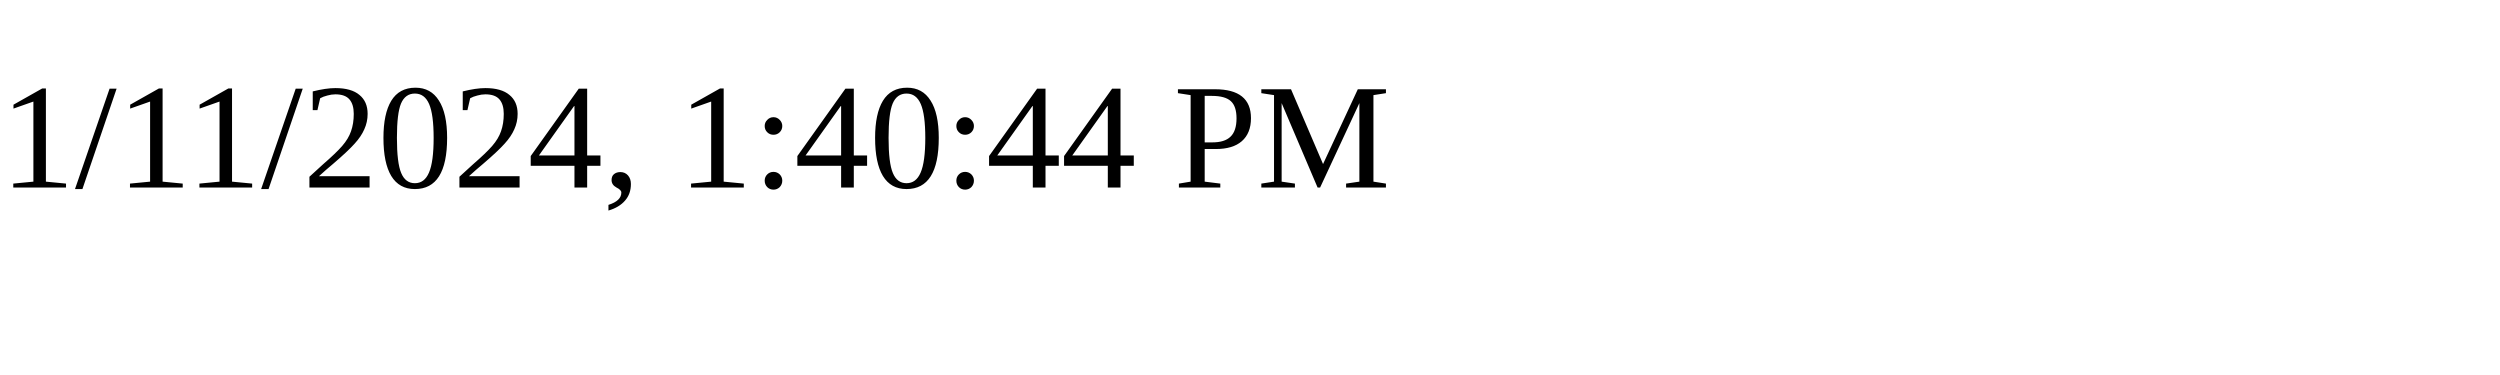
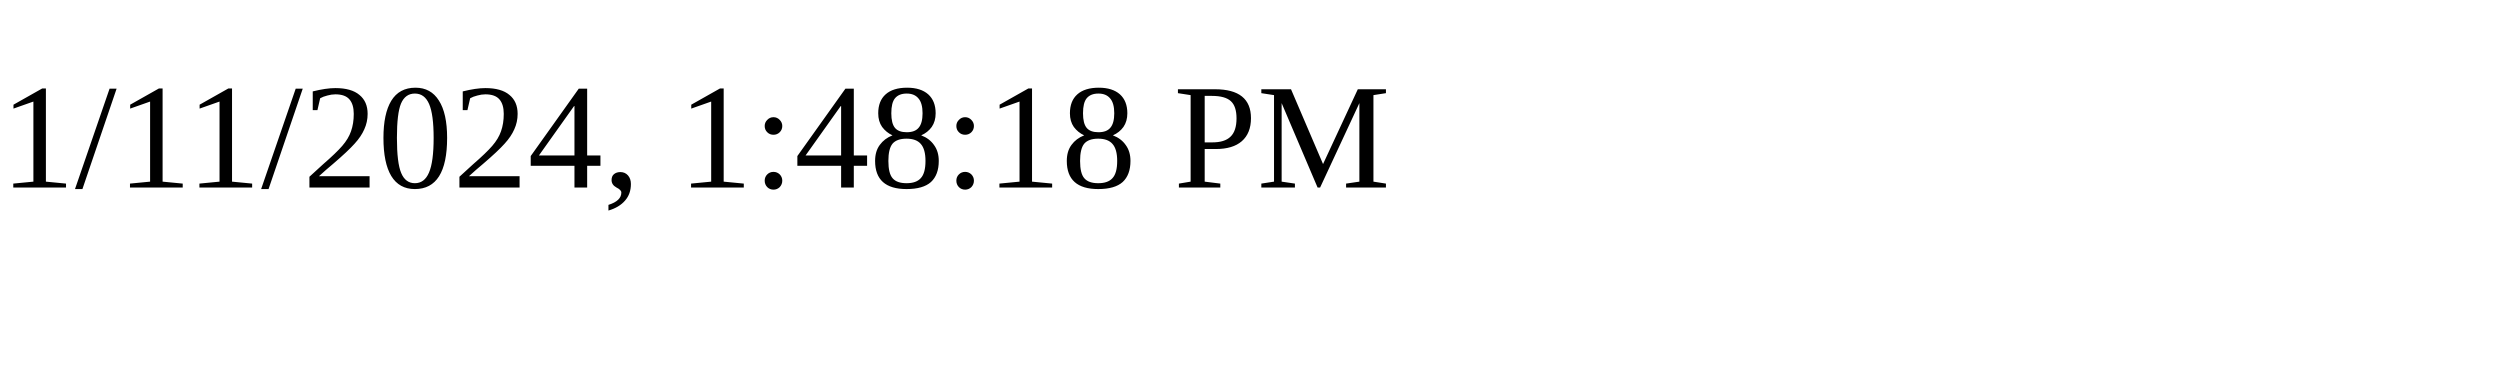
<svg xmlns="http://www.w3.org/2000/svg" height="30" width="200">
-   <text x="0" y="15">1/11/2024, 1:40:44 PM</text>
+   <text x="0" y="15">1/11/2024, 1:48:18 PM</text>
</svg>
